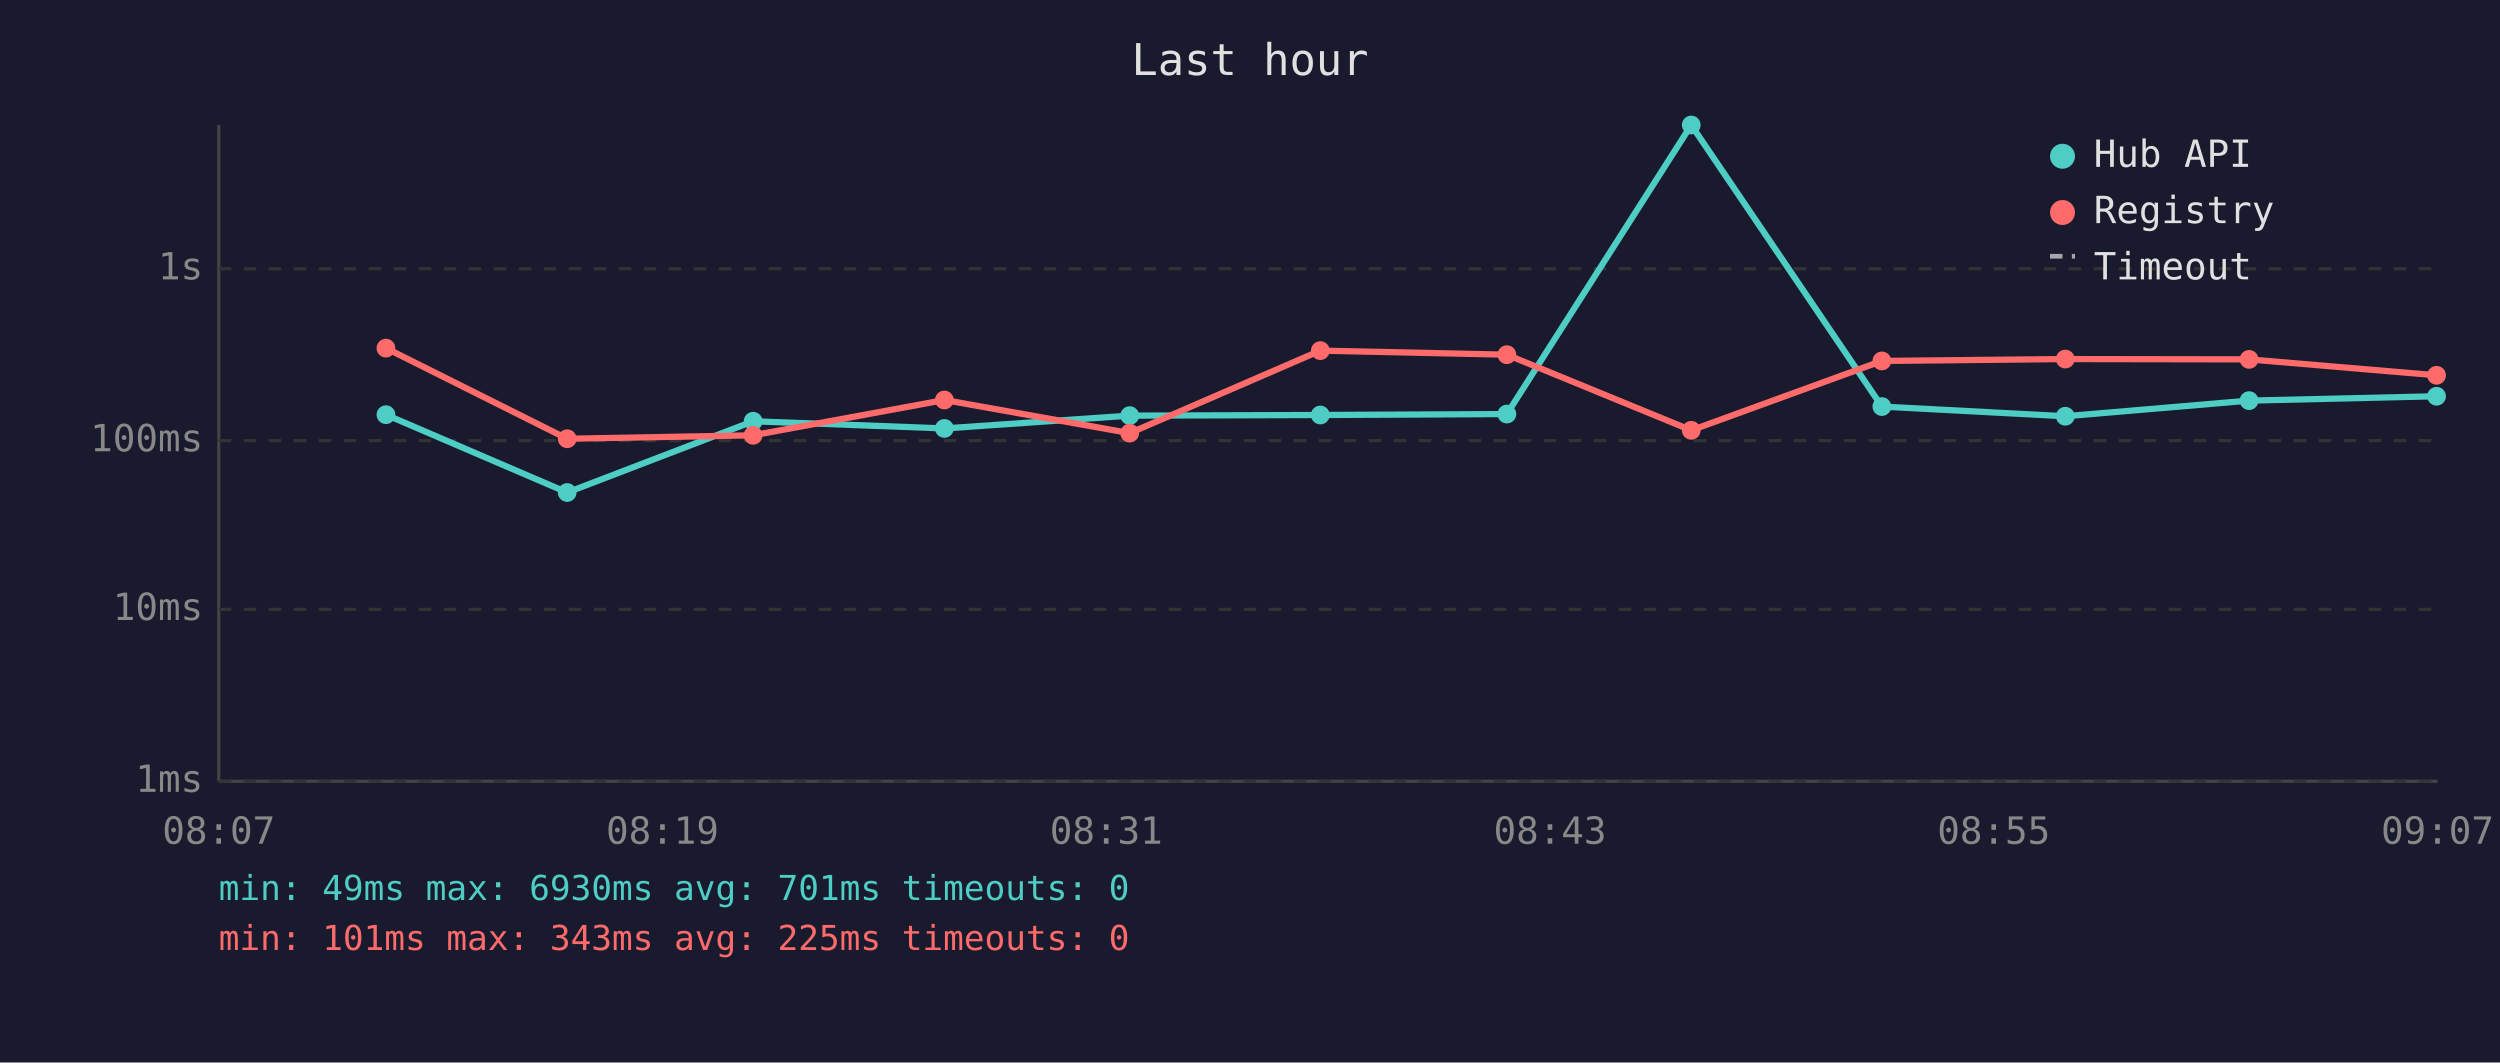
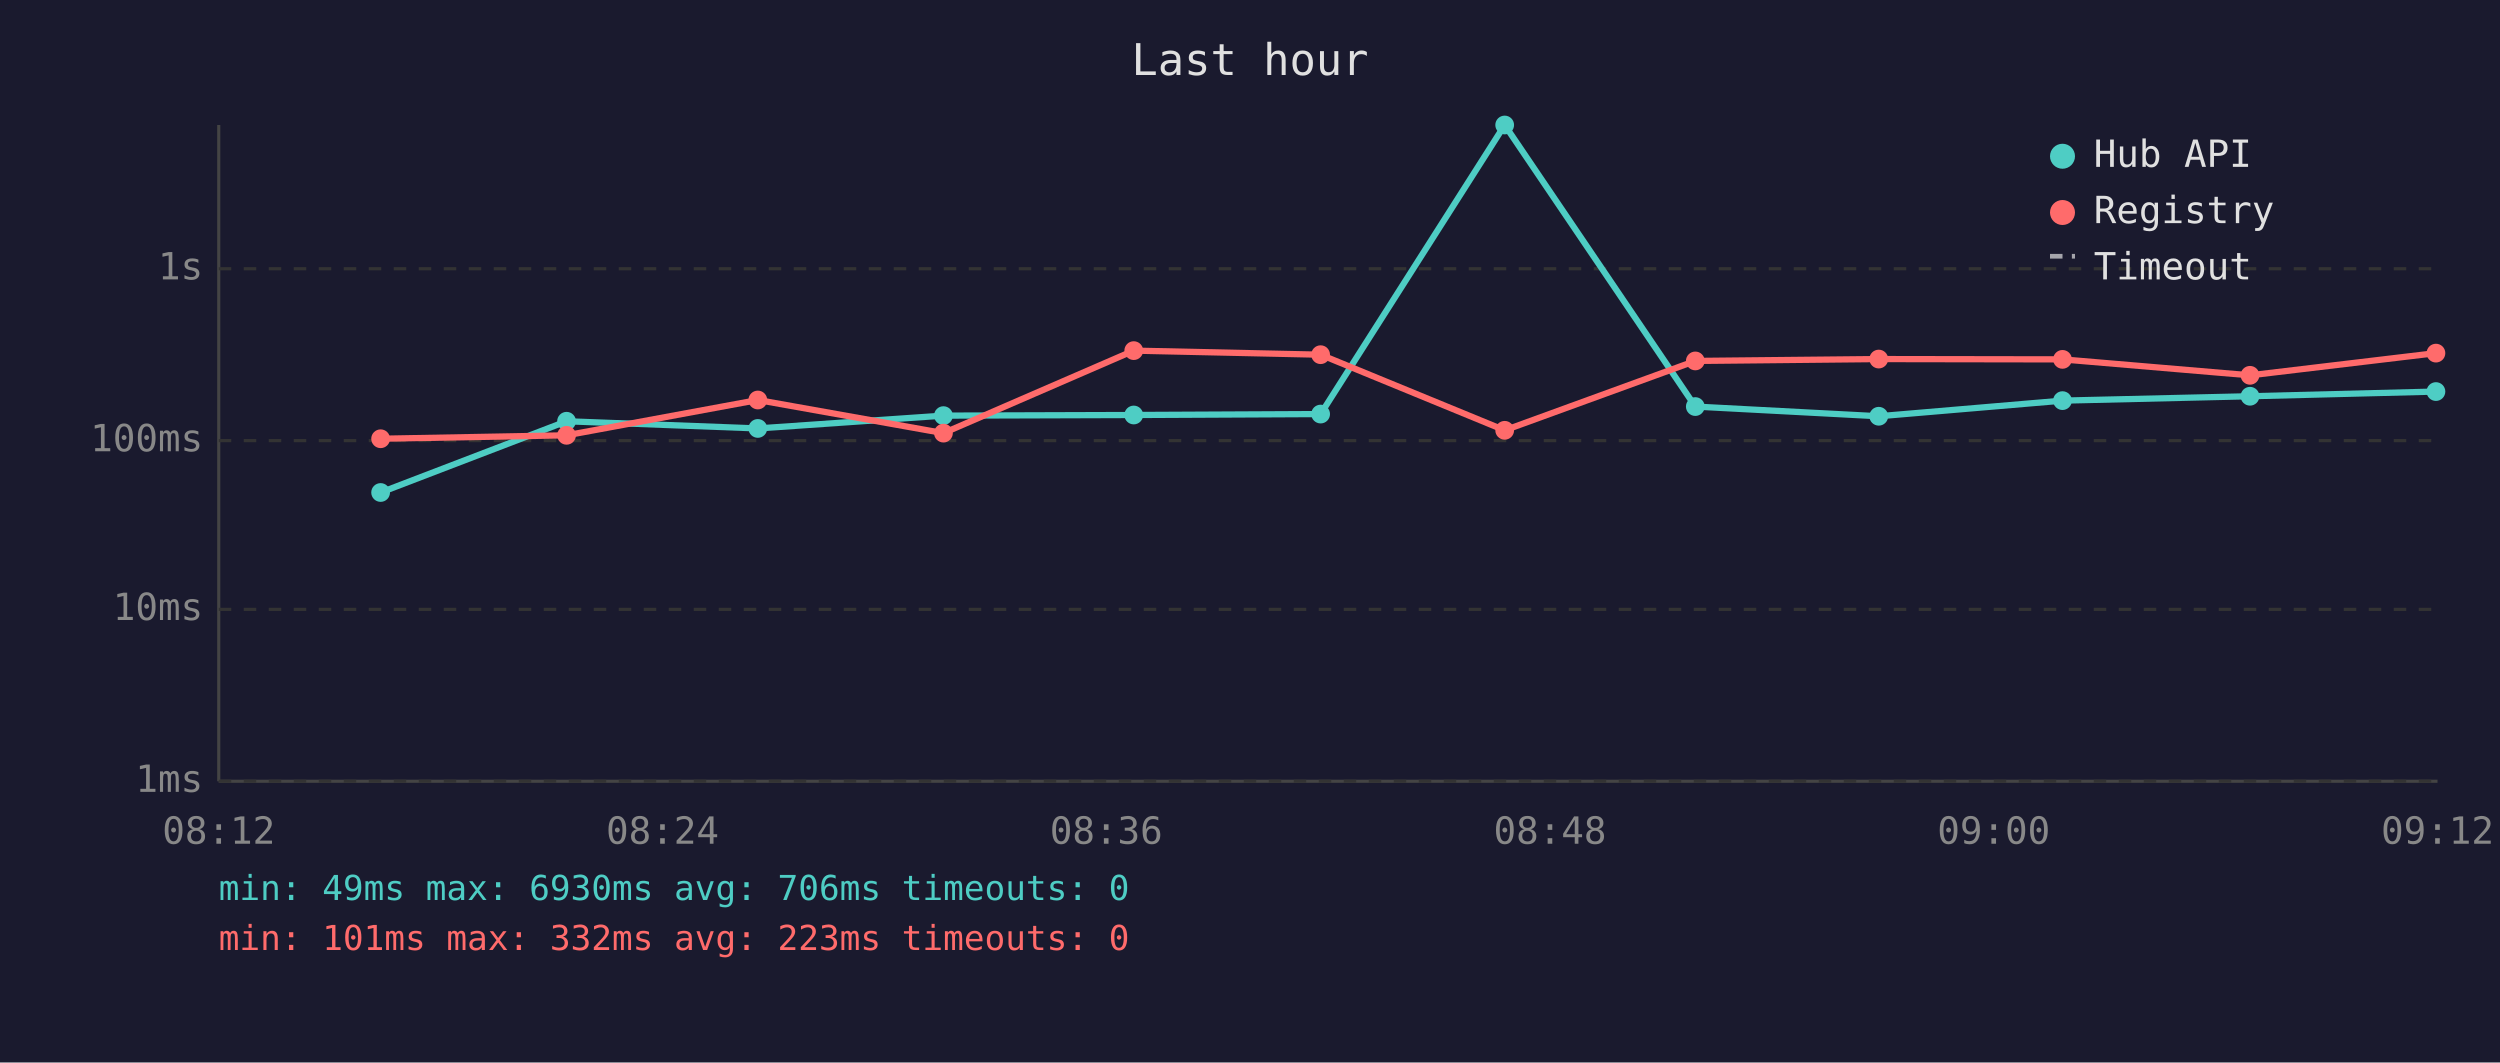
<svg xmlns="http://www.w3.org/2000/svg" viewBox="0 0 800 340" font-family="monospace" font-size="12">
  <rect width="800" height="340" fill="#1a1a2e" />
  <text x="400" y="24" fill="#e0e0e0" font-size="14" text-anchor="middle">Last hour</text>
  <line x1="70" y1="40" x2="70" y2="250" stroke="#444" stroke-width="1" />
  <line x1="70" y1="250" x2="780" y2="250" stroke="#444" stroke-width="1" />
  <line x1="70" y1="250" x2="780" y2="250" stroke="#333" stroke-width="1" stroke-dasharray="4" />
  <text x="65" y="250" fill="#888" text-anchor="end" dominant-baseline="middle">1ms</text>
  <line x1="70" y1="195" x2="780" y2="195" stroke="#333" stroke-width="1" stroke-dasharray="4" />
  <text x="65" y="195" fill="#888" text-anchor="end" dominant-baseline="middle">10ms</text>
  <line x1="70" y1="141" x2="780" y2="141" stroke="#333" stroke-width="1" stroke-dasharray="4" />
  <text x="65" y="141" fill="#888" text-anchor="end" dominant-baseline="middle">100ms</text>
  <line x1="70" y1="86" x2="780" y2="86" stroke="#333" stroke-width="1" stroke-dasharray="4" />
  <text x="65" y="86" fill="#888" text-anchor="end" dominant-baseline="middle">1s</text>
-   <text x="70" y="270" fill="#888" text-anchor="middle">08:07</text>
-   <text x="212" y="270" fill="#888" text-anchor="middle">08:19</text>
-   <text x="354" y="270" fill="#888" text-anchor="middle">08:31</text>
-   <text x="496" y="270" fill="#888" text-anchor="middle">08:43</text>
-   <text x="638" y="270" fill="#888" text-anchor="middle">08:55</text>
-   <text x="780" y="270" fill="#888" text-anchor="middle">09:07</text>
-   <polyline points="123.5,132.7 181.5,157.6 241.0,134.8 302.2,137.1 361.5,133.0 422.5,132.8 482.2,132.5 541.2,40.0 602.2,130.1 660.9,133.2 719.7,128.2 779.7,126.8" fill="none" stroke="#4ecdc4" stroke-width="2" opacity="1" />
-   <circle cx="123.5" cy="132.7" r="3" fill="#4ecdc4" />
-   <circle cx="181.5" cy="157.6" r="3" fill="#4ecdc4" />
-   <circle cx="241.0" cy="134.8" r="3" fill="#4ecdc4" />
-   <circle cx="302.2" cy="137.1" r="3" fill="#4ecdc4" />
-   <circle cx="361.5" cy="133.0" r="3" fill="#4ecdc4" />
-   <circle cx="422.5" cy="132.8" r="3" fill="#4ecdc4" />
-   <circle cx="482.2" cy="132.5" r="3" fill="#4ecdc4" />
-   <circle cx="541.2" cy="40.0" r="3" fill="#4ecdc4" />
-   <circle cx="602.2" cy="130.1" r="3" fill="#4ecdc4" />
-   <circle cx="660.9" cy="133.2" r="3" fill="#4ecdc4" />
-   <circle cx="719.7" cy="128.2" r="3" fill="#4ecdc4" />
-   <circle cx="779.7" cy="126.8" r="3" fill="#4ecdc4" />
-   <polyline points="123.5,111.4 181.5,140.4 241.0,139.3 302.2,128.0 361.5,138.6 422.5,112.2 482.2,113.5 541.2,137.7 602.2,115.5 660.9,114.9 719.7,115.0 779.7,120.1" fill="none" stroke="#ff6b6b" stroke-width="2" opacity="1" />
-   <circle cx="123.5" cy="111.4" r="3" fill="#ff6b6b" />
-   <circle cx="181.5" cy="140.4" r="3" fill="#ff6b6b" />
-   <circle cx="241.0" cy="139.3" r="3" fill="#ff6b6b" />
-   <circle cx="302.2" cy="128.0" r="3" fill="#ff6b6b" />
-   <circle cx="361.5" cy="138.6" r="3" fill="#ff6b6b" />
-   <circle cx="422.5" cy="112.2" r="3" fill="#ff6b6b" />
-   <circle cx="482.2" cy="113.5" r="3" fill="#ff6b6b" />
-   <circle cx="541.2" cy="137.7" r="3" fill="#ff6b6b" />
-   <circle cx="602.2" cy="115.5" r="3" fill="#ff6b6b" />
-   <circle cx="660.9" cy="114.9" r="3" fill="#ff6b6b" />
-   <circle cx="719.7" cy="115.0" r="3" fill="#ff6b6b" />
-   <circle cx="779.7" cy="120.1" r="3" fill="#ff6b6b" />
+   <text x="70" y="270" fill="#888" text-anchor="middle">08:12</text>
+   <text x="212" y="270" fill="#888" text-anchor="middle">08:24</text>
+   <text x="354" y="270" fill="#888" text-anchor="middle">08:36</text>
+   <text x="496" y="270" fill="#888" text-anchor="middle">08:48</text>
+   <text x="638" y="270" fill="#888" text-anchor="middle">09:00</text>
+   <text x="780" y="270" fill="#888" text-anchor="middle">09:12</text>
+   <polyline points="121.8,157.6 181.3,134.8 242.5,137.1 301.9,133.0 362.8,132.8 422.6,132.5 481.5,40.0 542.5,130.1 601.2,133.2 660.0,128.2 720.0,126.8 779.5,125.3" fill="none" stroke="#4ecdc4" stroke-width="2" opacity="1" />
+   <circle cx="121.8" cy="157.6" r="3" fill="#4ecdc4" />
+   <circle cx="181.3" cy="134.8" r="3" fill="#4ecdc4" />
+   <circle cx="242.5" cy="137.1" r="3" fill="#4ecdc4" />
+   <circle cx="301.9" cy="133.0" r="3" fill="#4ecdc4" />
+   <circle cx="362.8" cy="132.8" r="3" fill="#4ecdc4" />
+   <circle cx="422.6" cy="132.5" r="3" fill="#4ecdc4" />
+   <circle cx="481.5" cy="40.0" r="3" fill="#4ecdc4" />
+   <circle cx="542.5" cy="130.1" r="3" fill="#4ecdc4" />
+   <circle cx="601.2" cy="133.2" r="3" fill="#4ecdc4" />
+   <circle cx="660.0" cy="128.2" r="3" fill="#4ecdc4" />
+   <circle cx="720.0" cy="126.8" r="3" fill="#4ecdc4" />
+   <circle cx="779.5" cy="125.3" r="3" fill="#4ecdc4" />
+   <polyline points="121.8,140.4 181.3,139.3 242.5,128.0 301.9,138.6 362.8,112.2 422.6,113.5 481.5,137.7 542.5,115.5 601.2,114.9 660.0,115.0 720.0,120.1 779.5,113.0" fill="none" stroke="#ff6b6b" stroke-width="2" opacity="1" />
+   <circle cx="121.8" cy="140.4" r="3" fill="#ff6b6b" />
+   <circle cx="181.3" cy="139.3" r="3" fill="#ff6b6b" />
+   <circle cx="242.5" cy="128.0" r="3" fill="#ff6b6b" />
+   <circle cx="301.9" cy="138.6" r="3" fill="#ff6b6b" />
+   <circle cx="362.8" cy="112.2" r="3" fill="#ff6b6b" />
+   <circle cx="422.6" cy="113.5" r="3" fill="#ff6b6b" />
+   <circle cx="481.5" cy="137.7" r="3" fill="#ff6b6b" />
+   <circle cx="542.5" cy="115.5" r="3" fill="#ff6b6b" />
+   <circle cx="601.2" cy="114.9" r="3" fill="#ff6b6b" />
+   <circle cx="660.0" cy="115.0" r="3" fill="#ff6b6b" />
+   <circle cx="720.0" cy="120.1" r="3" fill="#ff6b6b" />
+   <circle cx="779.5" cy="113.0" r="3" fill="#ff6b6b" />
  <circle cx="660" cy="50" r="4" fill="#4ecdc4" />
  <text x="670" y="50" fill="#e0e0e0" dominant-baseline="middle">Hub API</text>
  <circle cx="660" cy="68" r="4" fill="#ff6b6b" />
  <text x="670" y="68" fill="#e0e0e0" dominant-baseline="middle">Registry</text>
  <line x1="656" y1="82" x2="664" y2="82" stroke="#e0e0e0" stroke-width="1.5" stroke-dasharray="4,3" opacity="0.7" />
  <text x="670" y="86" fill="#e0e0e0" dominant-baseline="middle">Timeout</text>
-   <text x="70" y="288" fill="#4ecdc4" font-size="11">min: 49ms  max: 6930ms  avg: 701ms  timeouts: 0</text>
-   <text x="70" y="304" fill="#ff6b6b" font-size="11">min: 101ms  max: 343ms  avg: 225ms  timeouts: 0</text>
+   <text x="70" y="288" fill="#4ecdc4" font-size="11">min: 49ms  max: 6930ms  avg: 706ms  timeouts: 0</text>
+   <text x="70" y="304" fill="#ff6b6b" font-size="11">min: 101ms  max: 332ms  avg: 223ms  timeouts: 0</text>
</svg>
